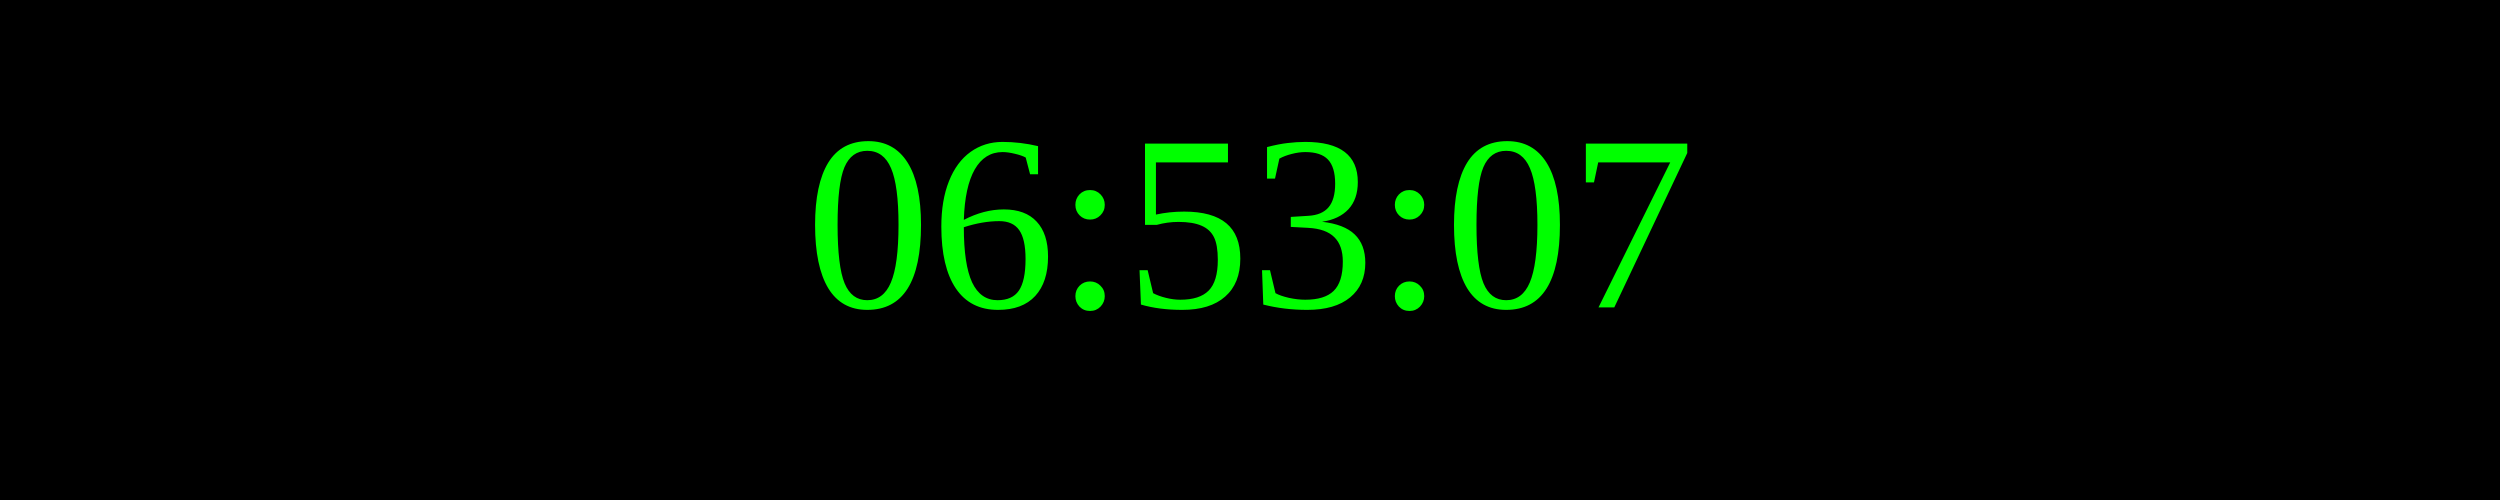
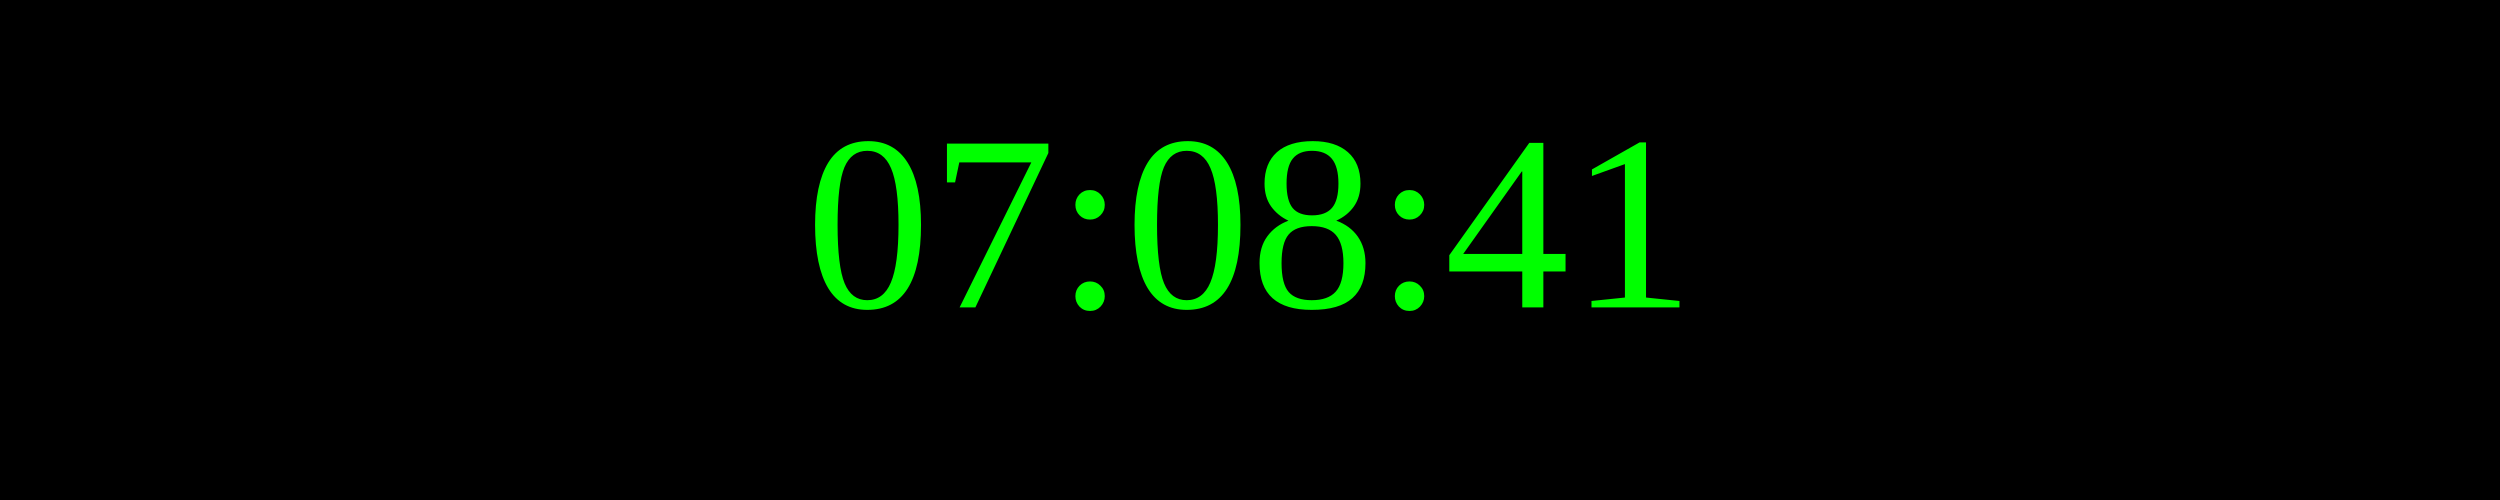
<svg xmlns="http://www.w3.org/2000/svg" width="250" height="50">
  <rect width="100%" height="100%" fill="black" />
  <text x="50%" y="50%" font-size="25" fill="lime" text-anchor="middle" dominant-baseline="middle">
- 06:53:07
+ 07:08:41
</text>
</svg>
